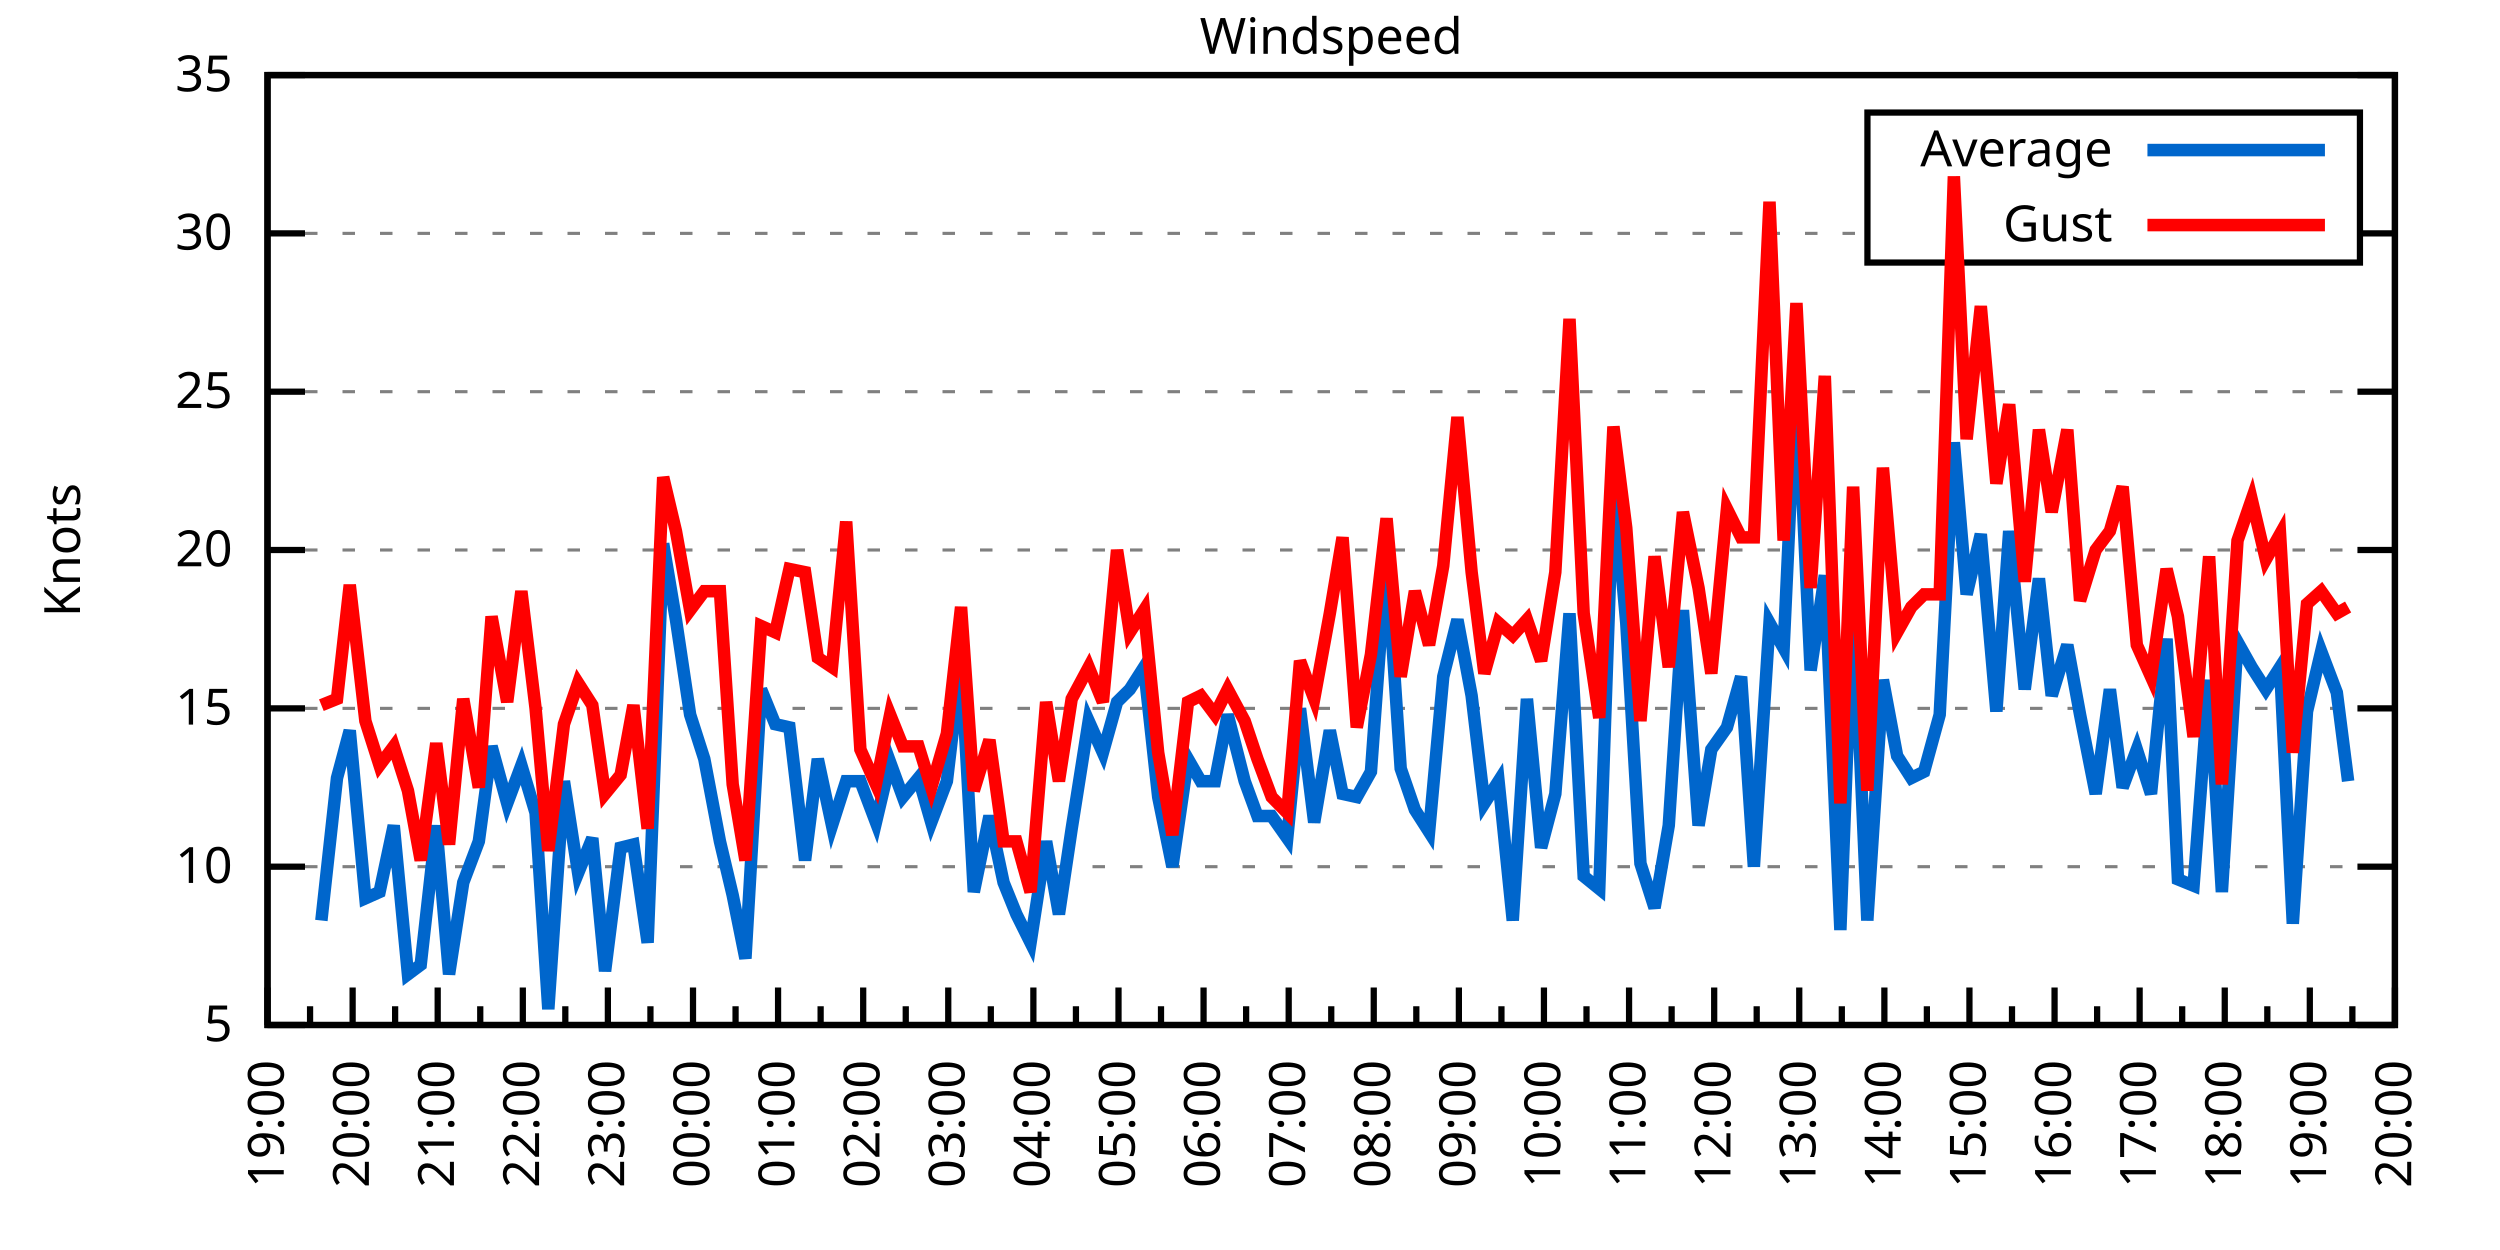
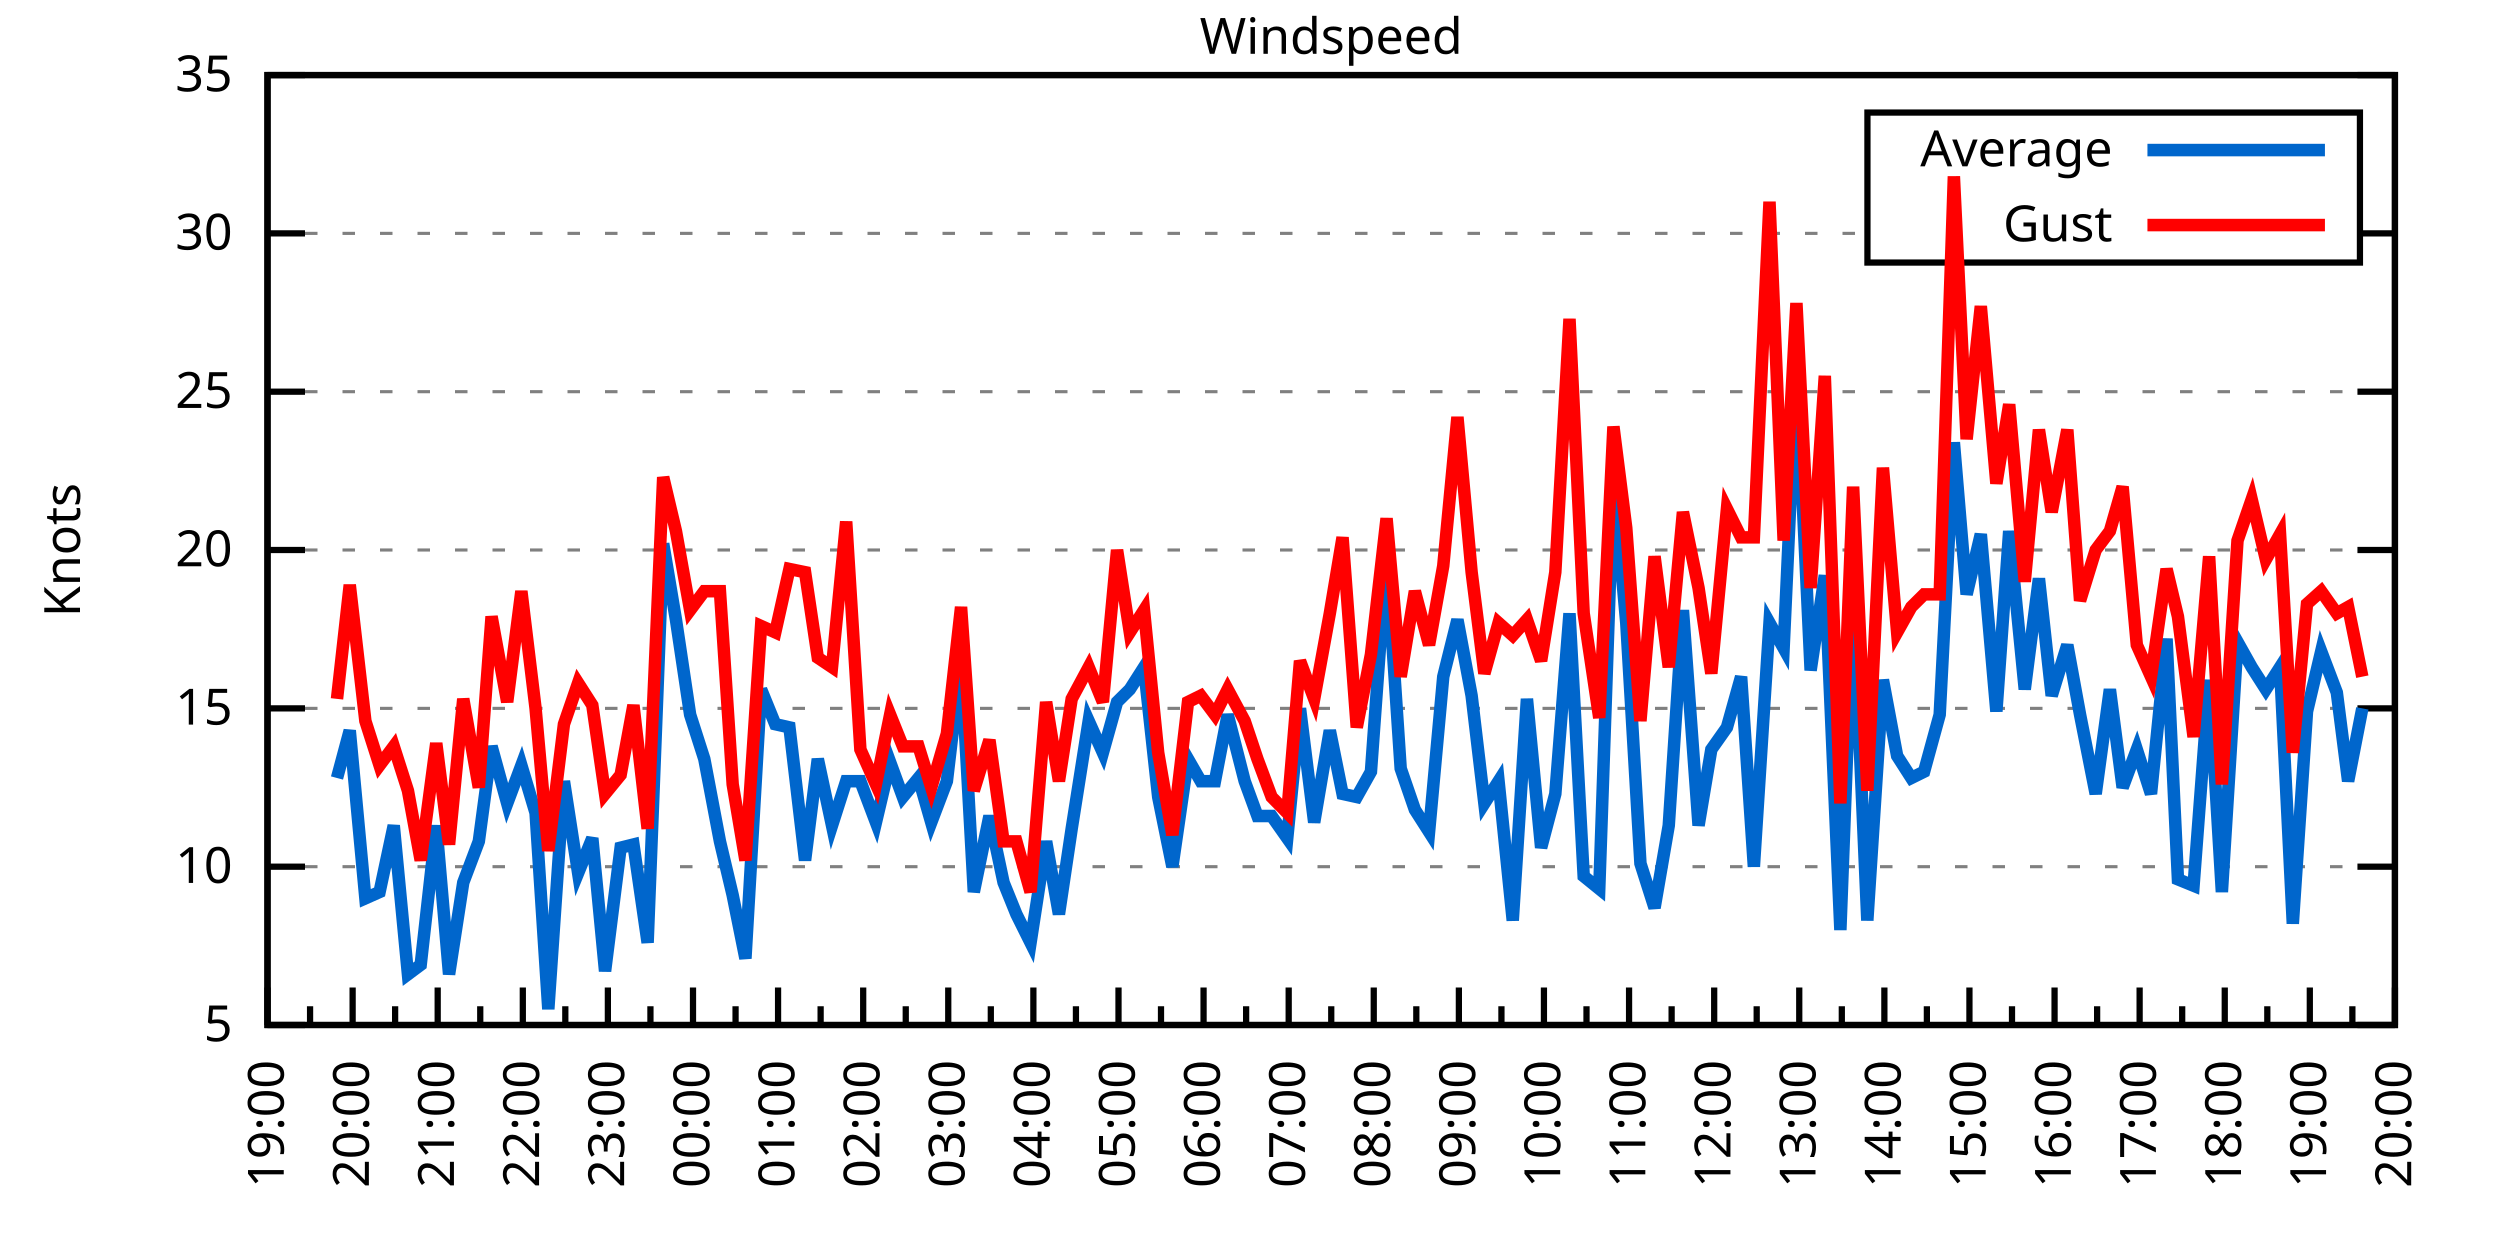
<svg xmlns="http://www.w3.org/2000/svg" xmlns:xlink="http://www.w3.org/1999/xlink" width="400" height="200" viewBox="0 0 400 200">
  <g id="gnuplot_canvas">
    <rect x="0" y="0" width="400" height="200" fill="none" />
    <defs>
      <circle id="gpDot" r="0.5" stroke-width="0.5" stroke="currentColor" />
      <path id="gpPt0" stroke-width="0.333" stroke="currentColor" d="M-1,0 h2 M0,-1 v2" />
      <path id="gpPt1" stroke-width="0.333" stroke="currentColor" d="M-1,-1 L1,1 M1,-1 L-1,1" />
      <path id="gpPt2" stroke-width="0.333" stroke="currentColor" d="M-1,0 L1,0 M0,-1 L0,1 M-1,-1 L1,1 M-1,1 L1,-1" />
      <rect id="gpPt3" stroke-width="0.333" stroke="currentColor" x="-1" y="-1" width="2" height="2" />
      <rect id="gpPt4" stroke-width="0.333" stroke="currentColor" fill="currentColor" x="-1" y="-1" width="2" height="2" />
      <circle id="gpPt5" stroke-width="0.333" stroke="currentColor" cx="0" cy="0" r="1" />
      <use xlink:href="#gpPt5" id="gpPt6" fill="currentColor" stroke="none" />
      <path id="gpPt7" stroke-width="0.333" stroke="currentColor" d="M0,-1.33 L-1.33,0.67 L1.33,0.67 z" />
      <use xlink:href="#gpPt7" id="gpPt8" fill="currentColor" stroke="none" />
      <use xlink:href="#gpPt7" id="gpPt9" stroke="currentColor" transform="rotate(180)" />
      <use xlink:href="#gpPt9" id="gpPt10" fill="currentColor" stroke="none" />
      <use xlink:href="#gpPt3" id="gpPt11" stroke="currentColor" transform="rotate(45)" />
      <use xlink:href="#gpPt11" id="gpPt12" fill="currentColor" stroke="none" />
      <path id="gpPt13" stroke-width="0.333" stroke="currentColor" d="M0,1.330 L1.265,0.411 L0.782,-1.067 L-0.782,-1.076 L-1.265,0.411 z" />
      <use xlink:href="#gpPt13" id="gpPt14" fill="currentColor" stroke="none" />
      <filter id="textbox" filterUnits="objectBoundingBox" x="0" y="0" height="1" width="1">
        <feFlood flood-color="white" flood-opacity="1" result="bgnd" />
        <feComposite in="SourceGraphic" in2="bgnd" operator="atop" />
      </filter>
      <filter id="greybox" filterUnits="objectBoundingBox" x="0" y="0" height="1" width="1">
        <feFlood flood-color="lightgrey" flood-opacity="1" result="grey" />
        <feComposite in="SourceGraphic" in2="grey" operator="atop" />
      </filter>
    </defs>
    <g fill="none" color="white" stroke="currentColor" stroke-width="1.00" stroke-linecap="butt" stroke-linejoin="miter">
</g>
    <g fill="none" color="black" stroke="currentColor" stroke-width="1.00" stroke-linecap="butt" stroke-linejoin="miter">
      <g stroke="none" shape-rendering="crispEdges">
        <polygon fill="rgb(255, 255, 255)" points="42.80,164.00 383.18,164.00 383.18,12.02 42.80,12.02 " />
      </g>
    </g>
    <g fill="none" color="black" stroke="currentColor" stroke-width="1.00" stroke-linecap="butt" stroke-linejoin="miter">
</g>
    <g fill="none" color="black" stroke="black" stroke-width="0.50" stroke-linecap="butt" stroke-linejoin="miter">
</g>
    <g fill="none" color="gray" stroke="currentColor" stroke-width="0.50" stroke-linecap="butt" stroke-linejoin="miter">
      <path stroke="gray" stroke-dasharray="2,4" class="gridline" d="M42.80,164.00 L383.19,164.00  " />
    </g>
    <g fill="none" color="gray" stroke="gray" stroke-width="1.00" stroke-linecap="butt" stroke-linejoin="miter">
</g>
    <g fill="none" color="black" stroke="currentColor" stroke-width="1.00" stroke-linecap="butt" stroke-linejoin="miter">
      <path stroke="black" d="M42.80,164.00 L48.80,164.00 M383.19,164.00 L377.19,164.00  " />
      <g transform="translate(37.20,166.60)" stroke="none" fill="black" font-family="Sans" font-size="8.00" text-anchor="end">
        <text>
          <tspan font-family="Sans"> 5</tspan>
        </text>
      </g>
    </g>
    <g fill="none" color="black" stroke="currentColor" stroke-width="1.00" stroke-linecap="butt" stroke-linejoin="miter">
</g>
    <g fill="none" color="black" stroke="black" stroke-width="0.50" stroke-linecap="butt" stroke-linejoin="miter">
</g>
    <g fill="none" color="gray" stroke="currentColor" stroke-width="0.50" stroke-linecap="butt" stroke-linejoin="miter">
      <path stroke="gray" stroke-dasharray="2,4" class="gridline" d="M42.80,138.67 L383.19,138.67  " />
    </g>
    <g fill="none" color="gray" stroke="gray" stroke-width="1.00" stroke-linecap="butt" stroke-linejoin="miter">
</g>
    <g fill="none" color="black" stroke="currentColor" stroke-width="1.00" stroke-linecap="butt" stroke-linejoin="miter">
      <path stroke="black" d="M42.80,138.67 L48.80,138.67 M383.19,138.67 L377.19,138.67  " />
      <g transform="translate(37.20,141.27)" stroke="none" fill="black" font-family="Sans" font-size="8.00" text-anchor="end">
        <text>
          <tspan font-family="Sans"> 10</tspan>
        </text>
      </g>
    </g>
    <g fill="none" color="black" stroke="currentColor" stroke-width="1.00" stroke-linecap="butt" stroke-linejoin="miter">
</g>
    <g fill="none" color="black" stroke="black" stroke-width="0.50" stroke-linecap="butt" stroke-linejoin="miter">
</g>
    <g fill="none" color="gray" stroke="currentColor" stroke-width="0.50" stroke-linecap="butt" stroke-linejoin="miter">
      <path stroke="gray" stroke-dasharray="2,4" class="gridline" d="M42.80,113.34 L383.19,113.34  " />
    </g>
    <g fill="none" color="gray" stroke="gray" stroke-width="1.00" stroke-linecap="butt" stroke-linejoin="miter">
</g>
    <g fill="none" color="black" stroke="currentColor" stroke-width="1.00" stroke-linecap="butt" stroke-linejoin="miter">
      <path stroke="black" d="M42.80,113.34 L48.80,113.34 M383.19,113.34 L377.19,113.34  " />
      <g transform="translate(37.20,115.94)" stroke="none" fill="black" font-family="Sans" font-size="8.00" text-anchor="end">
        <text>
          <tspan font-family="Sans"> 15</tspan>
        </text>
      </g>
    </g>
    <g fill="none" color="black" stroke="currentColor" stroke-width="1.00" stroke-linecap="butt" stroke-linejoin="miter">
</g>
    <g fill="none" color="black" stroke="black" stroke-width="0.50" stroke-linecap="butt" stroke-linejoin="miter">
</g>
    <g fill="none" color="gray" stroke="currentColor" stroke-width="0.50" stroke-linecap="butt" stroke-linejoin="miter">
      <path stroke="gray" stroke-dasharray="2,4" class="gridline" d="M42.80,88.00 L383.19,88.00  " />
    </g>
    <g fill="none" color="gray" stroke="gray" stroke-width="1.00" stroke-linecap="butt" stroke-linejoin="miter">
</g>
    <g fill="none" color="black" stroke="currentColor" stroke-width="1.00" stroke-linecap="butt" stroke-linejoin="miter">
      <path stroke="black" d="M42.80,88.00 L48.80,88.00 M383.19,88.00 L377.19,88.00  " />
      <g transform="translate(37.20,90.60)" stroke="none" fill="black" font-family="Sans" font-size="8.00" text-anchor="end">
        <text>
          <tspan font-family="Sans"> 20</tspan>
        </text>
      </g>
    </g>
    <g fill="none" color="black" stroke="currentColor" stroke-width="1.00" stroke-linecap="butt" stroke-linejoin="miter">
</g>
    <g fill="none" color="black" stroke="black" stroke-width="0.50" stroke-linecap="butt" stroke-linejoin="miter">
</g>
    <g fill="none" color="gray" stroke="currentColor" stroke-width="0.50" stroke-linecap="butt" stroke-linejoin="miter">
      <path stroke="gray" stroke-dasharray="2,4" class="gridline" d="M42.80,62.67 L383.19,62.67  " />
    </g>
    <g fill="none" color="gray" stroke="gray" stroke-width="1.00" stroke-linecap="butt" stroke-linejoin="miter">
</g>
    <g fill="none" color="black" stroke="currentColor" stroke-width="1.00" stroke-linecap="butt" stroke-linejoin="miter">
      <path stroke="black" d="M42.80,62.67 L48.80,62.67 M383.19,62.67 L377.19,62.67  " />
      <g transform="translate(37.20,65.27)" stroke="none" fill="black" font-family="Sans" font-size="8.00" text-anchor="end">
        <text>
          <tspan font-family="Sans"> 25</tspan>
        </text>
      </g>
    </g>
    <g fill="none" color="black" stroke="currentColor" stroke-width="1.00" stroke-linecap="butt" stroke-linejoin="miter">
</g>
    <g fill="none" color="black" stroke="black" stroke-width="0.50" stroke-linecap="butt" stroke-linejoin="miter">
</g>
    <g fill="none" color="gray" stroke="currentColor" stroke-width="0.50" stroke-linecap="butt" stroke-linejoin="miter">
      <path stroke="gray" stroke-dasharray="2,4" class="gridline" d="M42.80,37.34 L298.79,37.34 M377.59,37.34 L383.19,37.34  " />
    </g>
    <g fill="none" color="gray" stroke="gray" stroke-width="1.00" stroke-linecap="butt" stroke-linejoin="miter">
</g>
    <g fill="none" color="black" stroke="currentColor" stroke-width="1.00" stroke-linecap="butt" stroke-linejoin="miter">
      <path stroke="black" d="M42.80,37.34 L48.80,37.34 M383.19,37.34 L377.19,37.34  " />
      <g transform="translate(37.20,39.94)" stroke="none" fill="black" font-family="Sans" font-size="8.00" text-anchor="end">
        <text>
          <tspan font-family="Sans"> 30</tspan>
        </text>
      </g>
    </g>
    <g fill="none" color="black" stroke="currentColor" stroke-width="1.00" stroke-linecap="butt" stroke-linejoin="miter">
</g>
    <g fill="none" color="black" stroke="black" stroke-width="0.50" stroke-linecap="butt" stroke-linejoin="miter">
</g>
    <g fill="none" color="gray" stroke="currentColor" stroke-width="0.50" stroke-linecap="butt" stroke-linejoin="miter">
      <path stroke="gray" stroke-dasharray="2,4" class="gridline" d="M42.80,12.01 L383.19,12.01  " />
    </g>
    <g fill="none" color="gray" stroke="gray" stroke-width="1.00" stroke-linecap="butt" stroke-linejoin="miter">
</g>
    <g fill="none" color="black" stroke="currentColor" stroke-width="1.00" stroke-linecap="butt" stroke-linejoin="miter">
      <path stroke="black" d="M42.80,12.01 L48.80,12.01 M383.19,12.01 L377.19,12.01  " />
      <g transform="translate(37.20,14.61)" stroke="none" fill="black" font-family="Sans" font-size="8.00" text-anchor="end">
        <text>
          <tspan font-family="Sans"> 35</tspan>
        </text>
      </g>
    </g>
    <g fill="none" color="black" stroke="currentColor" stroke-width="1.00" stroke-linecap="butt" stroke-linejoin="miter">
      <path stroke="black" d="M42.80,164.00 L42.80,158.00  " />
      <g transform="translate(45.40,169.60) rotate(270)" stroke="none" fill="black" font-family="Sans" font-size="8.00" text-anchor="end">
        <text>
          <tspan font-family="Sans">19:00</tspan>
        </text>
      </g>
    </g>
    <g fill="none" color="black" stroke="currentColor" stroke-width="1.00" stroke-linecap="butt" stroke-linejoin="miter">
      <path stroke="black" d="M49.61,164.00 L49.61,161.00 M56.42,164.00 L56.42,158.00  " />
      <g transform="translate(59.02,169.60) rotate(270)" stroke="none" fill="black" font-family="Sans" font-size="8.00" text-anchor="end">
        <text>
          <tspan font-family="Sans">20:00</tspan>
        </text>
      </g>
    </g>
    <g fill="none" color="black" stroke="currentColor" stroke-width="1.00" stroke-linecap="butt" stroke-linejoin="miter">
      <path stroke="black" d="M63.22,164.00 L63.22,161.00 M70.03,164.00 L70.03,158.00  " />
      <g transform="translate(72.63,169.60) rotate(270)" stroke="none" fill="black" font-family="Sans" font-size="8.00" text-anchor="end">
        <text>
          <tspan font-family="Sans">21:00</tspan>
        </text>
      </g>
    </g>
    <g fill="none" color="black" stroke="currentColor" stroke-width="1.00" stroke-linecap="butt" stroke-linejoin="miter">
      <path stroke="black" d="M76.84,164.00 L76.84,161.00 M83.65,164.00 L83.65,158.00  " />
      <g transform="translate(86.25,169.60) rotate(270)" stroke="none" fill="black" font-family="Sans" font-size="8.00" text-anchor="end">
        <text>
          <tspan font-family="Sans">22:00</tspan>
        </text>
      </g>
    </g>
    <g fill="none" color="black" stroke="currentColor" stroke-width="1.00" stroke-linecap="butt" stroke-linejoin="miter">
      <path stroke="black" d="M90.45,164.00 L90.45,161.00 M97.26,164.00 L97.26,158.00  " />
      <g transform="translate(99.86,169.60) rotate(270)" stroke="none" fill="black" font-family="Sans" font-size="8.00" text-anchor="end">
        <text>
          <tspan font-family="Sans">23:00</tspan>
        </text>
      </g>
    </g>
    <g fill="none" color="black" stroke="currentColor" stroke-width="1.00" stroke-linecap="butt" stroke-linejoin="miter">
      <path stroke="black" d="M104.07,164.00 L104.07,161.00 M110.88,164.00 L110.88,158.00  " />
      <g transform="translate(113.48,169.60) rotate(270)" stroke="none" fill="black" font-family="Sans" font-size="8.00" text-anchor="end">
        <text>
          <tspan font-family="Sans">00:00</tspan>
        </text>
      </g>
    </g>
    <g fill="none" color="black" stroke="currentColor" stroke-width="1.00" stroke-linecap="butt" stroke-linejoin="miter">
      <path stroke="black" d="M117.69,164.00 L117.69,161.00 M124.49,164.00 L124.49,158.00  " />
      <g transform="translate(127.09,169.60) rotate(270)" stroke="none" fill="black" font-family="Sans" font-size="8.00" text-anchor="end">
        <text>
          <tspan font-family="Sans">01:00</tspan>
        </text>
      </g>
    </g>
    <g fill="none" color="black" stroke="currentColor" stroke-width="1.00" stroke-linecap="butt" stroke-linejoin="miter">
      <path stroke="black" d="M131.30,164.00 L131.30,161.00 M138.11,164.00 L138.11,158.00  " />
      <g transform="translate(140.71,169.60) rotate(270)" stroke="none" fill="black" font-family="Sans" font-size="8.00" text-anchor="end">
        <text>
          <tspan font-family="Sans">02:00</tspan>
        </text>
      </g>
    </g>
    <g fill="none" color="black" stroke="currentColor" stroke-width="1.00" stroke-linecap="butt" stroke-linejoin="miter">
      <path stroke="black" d="M144.92,164.00 L144.92,161.00 M151.72,164.00 L151.72,158.00  " />
      <g transform="translate(154.32,169.60) rotate(270)" stroke="none" fill="black" font-family="Sans" font-size="8.00" text-anchor="end">
        <text>
          <tspan font-family="Sans">03:00</tspan>
        </text>
      </g>
    </g>
    <g fill="none" color="black" stroke="currentColor" stroke-width="1.00" stroke-linecap="butt" stroke-linejoin="miter">
      <path stroke="black" d="M158.53,164.00 L158.53,161.00 M165.34,164.00 L165.34,158.00  " />
      <g transform="translate(167.94,169.60) rotate(270)" stroke="none" fill="black" font-family="Sans" font-size="8.00" text-anchor="end">
        <text>
          <tspan font-family="Sans">04:00</tspan>
        </text>
      </g>
    </g>
    <g fill="none" color="black" stroke="currentColor" stroke-width="1.00" stroke-linecap="butt" stroke-linejoin="miter">
      <path stroke="black" d="M172.15,164.00 L172.15,161.00 M178.96,164.00 L178.96,158.00  " />
      <g transform="translate(181.56,169.60) rotate(270)" stroke="none" fill="black" font-family="Sans" font-size="8.00" text-anchor="end">
        <text>
          <tspan font-family="Sans">05:00</tspan>
        </text>
      </g>
    </g>
    <g fill="none" color="black" stroke="currentColor" stroke-width="1.00" stroke-linecap="butt" stroke-linejoin="miter">
      <path stroke="black" d="M185.76,164.00 L185.76,161.00 M192.57,164.00 L192.57,158.00  " />
      <g transform="translate(195.17,169.60) rotate(270)" stroke="none" fill="black" font-family="Sans" font-size="8.00" text-anchor="end">
        <text>
          <tspan font-family="Sans">06:00</tspan>
        </text>
      </g>
    </g>
    <g fill="none" color="black" stroke="currentColor" stroke-width="1.00" stroke-linecap="butt" stroke-linejoin="miter">
      <path stroke="black" d="M199.38,164.00 L199.38,161.00 M206.19,164.00 L206.19,158.00  " />
      <g transform="translate(208.79,169.60) rotate(270)" stroke="none" fill="black" font-family="Sans" font-size="8.00" text-anchor="end">
        <text>
          <tspan font-family="Sans">07:00</tspan>
        </text>
      </g>
    </g>
    <g fill="none" color="black" stroke="currentColor" stroke-width="1.00" stroke-linecap="butt" stroke-linejoin="miter">
      <path stroke="black" d="M213.00,164.00 L213.00,161.00 M219.80,164.00 L219.80,158.00  " />
      <g transform="translate(222.40,169.60) rotate(270)" stroke="none" fill="black" font-family="Sans" font-size="8.00" text-anchor="end">
        <text>
          <tspan font-family="Sans">08:00</tspan>
        </text>
      </g>
    </g>
    <g fill="none" color="black" stroke="currentColor" stroke-width="1.00" stroke-linecap="butt" stroke-linejoin="miter">
      <path stroke="black" d="M226.61,164.00 L226.61,161.00 M233.42,164.00 L233.42,158.00  " />
      <g transform="translate(236.02,169.60) rotate(270)" stroke="none" fill="black" font-family="Sans" font-size="8.00" text-anchor="end">
        <text>
          <tspan font-family="Sans">09:00</tspan>
        </text>
      </g>
    </g>
    <g fill="none" color="black" stroke="currentColor" stroke-width="1.00" stroke-linecap="butt" stroke-linejoin="miter">
      <path stroke="black" d="M240.23,164.00 L240.23,161.00 M247.03,164.00 L247.03,158.00  " />
      <g transform="translate(249.63,169.60) rotate(270)" stroke="none" fill="black" font-family="Sans" font-size="8.00" text-anchor="end">
        <text>
          <tspan font-family="Sans">10:00</tspan>
        </text>
      </g>
    </g>
    <g fill="none" color="black" stroke="currentColor" stroke-width="1.00" stroke-linecap="butt" stroke-linejoin="miter">
      <path stroke="black" d="M253.84,164.00 L253.84,161.00 M260.65,164.00 L260.65,158.00  " />
      <g transform="translate(263.25,169.60) rotate(270)" stroke="none" fill="black" font-family="Sans" font-size="8.00" text-anchor="end">
        <text>
          <tspan font-family="Sans">11:00</tspan>
        </text>
      </g>
    </g>
    <g fill="none" color="black" stroke="currentColor" stroke-width="1.00" stroke-linecap="butt" stroke-linejoin="miter">
      <path stroke="black" d="M267.46,164.00 L267.46,161.00 M274.27,164.00 L274.27,158.00  " />
      <g transform="translate(276.87,169.60) rotate(270)" stroke="none" fill="black" font-family="Sans" font-size="8.00" text-anchor="end">
        <text>
          <tspan font-family="Sans">12:00</tspan>
        </text>
      </g>
    </g>
    <g fill="none" color="black" stroke="currentColor" stroke-width="1.00" stroke-linecap="butt" stroke-linejoin="miter">
      <path stroke="black" d="M281.07,164.00 L281.07,161.00 M287.88,164.00 L287.88,158.00  " />
      <g transform="translate(290.48,169.60) rotate(270)" stroke="none" fill="black" font-family="Sans" font-size="8.00" text-anchor="end">
        <text>
          <tspan font-family="Sans">13:00</tspan>
        </text>
      </g>
    </g>
    <g fill="none" color="black" stroke="currentColor" stroke-width="1.00" stroke-linecap="butt" stroke-linejoin="miter">
      <path stroke="black" d="M294.69,164.00 L294.69,161.00 M301.50,164.00 L301.50,158.00  " />
      <g transform="translate(304.10,169.60) rotate(270)" stroke="none" fill="black" font-family="Sans" font-size="8.00" text-anchor="end">
        <text>
          <tspan font-family="Sans">14:00</tspan>
        </text>
      </g>
    </g>
    <g fill="none" color="black" stroke="currentColor" stroke-width="1.00" stroke-linecap="butt" stroke-linejoin="miter">
      <path stroke="black" d="M308.30,164.00 L308.30,161.00 M315.11,164.00 L315.11,158.00  " />
      <g transform="translate(317.71,169.60) rotate(270)" stroke="none" fill="black" font-family="Sans" font-size="8.00" text-anchor="end">
        <text>
          <tspan font-family="Sans">15:00</tspan>
        </text>
      </g>
    </g>
    <g fill="none" color="black" stroke="currentColor" stroke-width="1.00" stroke-linecap="butt" stroke-linejoin="miter">
      <path stroke="black" d="M321.92,164.00 L321.92,161.00 M328.73,164.00 L328.73,158.00  " />
      <g transform="translate(331.33,169.60) rotate(270)" stroke="none" fill="black" font-family="Sans" font-size="8.00" text-anchor="end">
        <text>
          <tspan font-family="Sans">16:00</tspan>
        </text>
      </g>
    </g>
    <g fill="none" color="black" stroke="currentColor" stroke-width="1.00" stroke-linecap="butt" stroke-linejoin="miter">
      <path stroke="black" d="M335.54,164.00 L335.54,161.00 M342.34,164.00 L342.34,158.00  " />
      <g transform="translate(344.94,169.60) rotate(270)" stroke="none" fill="black" font-family="Sans" font-size="8.00" text-anchor="end">
        <text>
          <tspan font-family="Sans">17:00</tspan>
        </text>
      </g>
    </g>
    <g fill="none" color="black" stroke="currentColor" stroke-width="1.00" stroke-linecap="butt" stroke-linejoin="miter">
      <path stroke="black" d="M349.15,164.00 L349.15,161.00 M355.96,164.00 L355.96,158.00  " />
      <g transform="translate(358.56,169.60) rotate(270)" stroke="none" fill="black" font-family="Sans" font-size="8.00" text-anchor="end">
        <text>
          <tspan font-family="Sans">18:00</tspan>
        </text>
      </g>
    </g>
    <g fill="none" color="black" stroke="currentColor" stroke-width="1.00" stroke-linecap="butt" stroke-linejoin="miter">
      <path stroke="black" d="M362.77,164.00 L362.77,161.00 M369.57,164.00 L369.57,158.00  " />
      <g transform="translate(372.17,169.60) rotate(270)" stroke="none" fill="black" font-family="Sans" font-size="8.00" text-anchor="end">
        <text>
          <tspan font-family="Sans">19:00</tspan>
        </text>
      </g>
    </g>
    <g fill="none" color="black" stroke="currentColor" stroke-width="1.00" stroke-linecap="butt" stroke-linejoin="miter">
      <path stroke="black" d="M376.38,164.00 L376.38,161.00 M383.19,164.00 L383.19,158.00  " />
      <g transform="translate(385.79,169.60) rotate(270)" stroke="none" fill="black" font-family="Sans" font-size="8.00" text-anchor="end">
        <text>
          <tspan font-family="Sans">20:00</tspan>
        </text>
      </g>
    </g>
    <g fill="none" color="black" stroke="currentColor" stroke-width="1.00" stroke-linecap="butt" stroke-linejoin="miter">
</g>
    <g fill="none" color="black" stroke="currentColor" stroke-width="1.00" stroke-linecap="butt" stroke-linejoin="miter">
      <path stroke="black" d="M42.80,12.01 L42.80,164.00 L383.19,164.00 L383.19,12.01 L42.80,12.01 Z  " />
    </g>
    <g fill="none" color="black" stroke="currentColor" stroke-width="1.00" stroke-linecap="butt" stroke-linejoin="miter">
      <g transform="translate(12.80,88.01) rotate(270)" stroke="none" fill="black" font-family="Sans" font-size="8.00" text-anchor="middle">
        <text>
          <tspan font-family="Sans">Knots</tspan>
        </text>
      </g>
    </g>
    <g fill="none" color="black" stroke="currentColor" stroke-width="1.00" stroke-linecap="butt" stroke-linejoin="miter">
</g>
    <g fill="none" color="black" stroke="currentColor" stroke-width="1.00" stroke-linecap="butt" stroke-linejoin="miter">
      <path stroke="black" d="M298.79,42.01 L298.79,18.01 L377.59,18.01 L377.59,42.01 L298.79,42.01 Z  " />
    </g>
    <g id="Windspeed_plot_1">
      <g fill="none" color="white" stroke="black" stroke-width="2.00" stroke-linecap="butt" stroke-linejoin="miter">
</g>
      <g fill="none" color="black" stroke="currentColor" stroke-width="2.00" stroke-linecap="butt" stroke-linejoin="miter">
        <g transform="translate(337.99,26.61)" stroke="none" fill="black" font-family="Sans" font-size="8.00" text-anchor="end">
          <text>
            <tspan font-family="Sans">Average</tspan>
          </text>
        </g>
      </g>
      <g fill="none" color="black" stroke="currentColor" stroke-width="2.00" stroke-linecap="butt" stroke-linejoin="miter">
-         <path stroke="rgb(  0, 102, 204)" d="M343.59,24.01 L371.99,24.01 M51.42,147.28 L53.92,124.48 L55.96,116.88 L58.46,143.73 L60.73,142.72 L63.00,132.08   L65.27,155.89 L67.31,154.37 L69.80,132.08 L71.85,155.89 L74.12,141.20 L76.61,134.62 L78.65,119.42 L81.15,128.54   L83.42,122.46 L85.69,130.06 L87.73,161.47 L90.23,124.99 L92.50,139.68 L94.77,134.11 L96.81,155.39 L99.30,135.63   L101.35,135.12 L103.62,150.83 L106.11,86.99 L108.15,99.15 L110.42,114.35 L112.69,121.44 L115.19,134.62 L117.23,143.23   L119.27,153.36 L121.77,110.30 L124.04,115.87 L126.31,116.38 L128.81,137.66 L130.85,121.44 L133.12,132.08 L135.39,124.99   L137.66,124.99 L140.15,131.58 L142.42,121.95 L144.46,127.52 L146.96,124.48 L149.00,131.58 L151.50,124.99 L153.77,105.74   L155.81,142.72 L158.31,130.56 L160.57,141.20 L162.62,146.27 L164.89,150.83 L167.38,134.62 L169.43,146.27 L171.47,132.59   L174.19,115.36 L176.46,120.43 L178.73,112.32 L180.77,110.30 L183.04,106.75 L185.31,127.52 L187.58,138.67 L190.08,121.44   L192.12,124.99 L194.39,124.99 L196.43,114.35 L199.15,124.99 L201.19,130.56 L203.46,130.56 L205.96,134.11 L208.00,113.34   L210.27,131.58 L212.77,116.88 L214.81,127.02 L217.08,127.52 L219.35,123.47 L221.85,89.02 L224.11,122.96 L226.38,129.55   L228.65,133.10 L230.92,108.27 L233.19,99.15 L235.46,111.31 L237.50,128.54 L239.77,124.99 L242.04,147.28 L244.31,111.82   L246.58,135.63 L248.85,127.02 L251.12,98.14 L253.39,140.19 L255.88,142.21 L258.15,76.86 L260.20,99.66 L262.47,138.16   L264.73,145.25 L267.00,132.08 L269.27,97.63 L271.77,132.08 L273.81,119.92 L276.31,116.38 L278.58,108.27 L280.62,138.67   L283.12,99.66 L285.38,103.71 L287.43,59.13 L289.70,107.26 L291.97,92.06 L294.46,148.80 L296.50,95.10 L298.77,147.28   L301.27,108.78 L303.54,120.94 L305.81,124.48 L307.85,123.47 L310.35,114.35 L312.62,70.78 L314.66,95.10 L316.93,85.47   L319.42,113.84 L321.47,84.97 L323.96,110.30 L326.23,92.56 L328.27,111.31 L330.77,103.20 L332.81,114.35 L335.31,127.02   L337.58,110.30 L339.62,126.00 L341.89,119.92 L344.16,127.02 L346.65,102.19 L348.47,140.69 L350.97,141.71 L353.46,108.78   L355.50,142.72 L358.00,102.70 L360.27,106.75 L362.54,110.30 L364.81,106.75 L366.85,147.79 L369.12,113.84 L371.39,104.22   L373.89,110.80 L375.70,124.99  " />
+         <path stroke="rgb(  0, 102, 204)" d="M343.59,24.01 L371.99,24.01 M53.92,124.48 L55.96,116.88 L58.46,143.73 L60.73,142.72 L63.00,132.08 L65.27,155.89   L67.31,154.37 L69.80,132.08 L71.85,155.89 L74.12,141.20 L76.61,134.62 L78.65,119.42 L81.15,128.54 L83.42,122.46   L85.69,130.06 L87.73,161.47 L90.23,124.99 L92.50,139.68 L94.77,134.11 L96.81,155.39 L99.30,135.63 L101.35,135.12   L103.62,150.83 L106.11,86.99 L108.15,99.15 L110.42,114.35 L112.69,121.44 L115.19,134.62 L117.23,143.23 L119.27,153.36   L121.77,110.30 L124.04,115.87 L126.31,116.38 L128.81,137.66 L130.85,121.44 L133.12,132.08 L135.39,124.99 L137.66,124.99   L140.15,131.58 L142.42,121.95 L144.46,127.52 L146.96,124.48 L149.00,131.58 L151.50,124.99 L153.77,105.74 L155.81,142.72   L158.31,130.56 L160.57,141.20 L162.62,146.27 L164.89,150.83 L167.38,134.62 L169.43,146.27 L171.47,132.59 L174.19,115.36   L176.46,120.43 L178.73,112.32 L180.77,110.30 L183.04,106.75 L185.31,127.52 L187.58,138.67 L190.08,121.44 L192.12,124.99   L194.39,124.99 L196.43,114.35 L199.15,124.99 L201.19,130.56 L203.46,130.56 L205.96,134.11 L208.00,113.34 L210.27,131.58   L212.77,116.88 L214.81,127.02 L217.08,127.52 L219.35,123.47 L221.85,89.02 L224.11,122.96 L226.38,129.55 L228.65,133.10   L230.92,108.27 L233.19,99.15 L235.46,111.31 L237.50,128.54 L239.77,124.99 L242.04,147.28 L244.31,111.82 L246.58,135.63   L248.85,127.02 L251.12,98.14 L253.39,140.19 L255.88,142.21 L258.15,76.86 L260.20,99.66 L262.47,138.16 L264.73,145.25   L267.00,132.08 L269.27,97.63 L271.77,132.08 L273.81,119.92 L276.31,116.38 L278.58,108.27 L280.62,138.67 L283.12,99.66   L285.38,103.71 L287.43,59.13 L289.70,107.26 L291.97,92.06 L294.46,148.80 L296.50,95.10 L298.77,147.28 L301.27,108.78   L303.54,120.94 L305.81,124.48 L307.85,123.47 L310.35,114.35 L312.62,70.78 L314.66,95.10 L316.93,85.47 L319.42,113.84   L321.47,84.97 L323.96,110.30 L326.23,92.56 L328.27,111.31 L330.77,103.20 L332.81,114.35 L335.31,127.02 L337.58,110.30   L339.62,126.00 L341.89,119.92 L344.16,127.02 L346.65,102.19 L348.47,140.69 L350.97,141.71 L353.46,108.78 L355.50,142.72   L358.00,102.70 L360.27,106.75 L362.54,110.30 L364.81,106.75 L366.85,147.79 L369.12,113.84 L371.39,104.22 L373.89,110.80   L375.70,124.99 L377.97,113.34  " />
      </g>
    </g>
    <g id="Windspeed_plot_2">
      <g fill="none" color="black" stroke="currentColor" stroke-width="2.00" stroke-linecap="butt" stroke-linejoin="miter">
        <g transform="translate(337.99,38.61)" stroke="none" fill="black" font-family="Sans" font-size="8.00" text-anchor="end">
          <text>
            <tspan font-family="Sans">Gust</tspan>
          </text>
        </g>
      </g>
      <g fill="none" color="black" stroke="currentColor" stroke-width="2.00" stroke-linecap="butt" stroke-linejoin="miter">
-         <path stroke="rgb(255,   0,   0)" d="M343.59,36.01 L371.99,36.01 M51.42,112.83 L53.92,111.82 L55.96,93.58 L58.46,115.36 L60.73,122.46 L63.00,119.42   L65.27,126.51 L67.31,137.66 L69.80,118.91 L71.85,135.12 L74.12,111.82 L76.61,126.00 L78.65,98.64 L81.15,112.32   L83.42,94.59 L85.69,113.34 L87.73,136.14 L90.23,115.87 L92.50,109.28 L94.77,112.83 L96.81,127.02 L99.30,123.98   L101.35,112.83 L103.62,132.59 L106.11,76.35 L108.15,84.97 L110.42,97.63 L112.69,94.59 L115.19,94.59 L117.23,125.50   L119.27,137.66 L121.77,100.16 L124.04,101.18 L126.31,91.04 L128.81,91.55 L130.85,105.23 L133.12,106.75 L135.39,83.45   L137.66,119.92 L140.15,125.50 L142.42,114.35 L144.46,119.42 L146.96,119.42 L149.00,126.00 L151.50,117.39 L153.77,97.12   L155.81,126.51 L158.31,118.40 L160.57,134.62 L162.62,134.62 L164.89,142.72 L167.38,112.32 L169.43,124.99 L171.47,111.82   L174.19,106.75 L176.46,112.32 L178.73,88.00 L180.77,101.18 L183.04,97.63 L185.31,120.43 L187.58,133.60 L190.08,112.32   L192.12,111.31 L194.39,114.35 L196.43,110.30 L199.15,115.36 L201.19,121.44 L203.46,127.52 L205.96,130.06 L208.00,105.74   L210.27,111.82 L212.77,98.14 L214.81,85.98 L217.08,116.38 L219.35,104.72 L221.85,82.94 L224.11,108.27 L226.38,94.59   L228.65,103.20 L230.92,90.54 L233.19,66.73 L235.46,91.55 L237.50,107.76 L239.77,99.66 L242.04,101.68 L244.31,99.15   L246.58,105.74 L248.85,91.55 L251.12,51.02 L253.39,98.14 L255.88,114.86 L258.15,68.25 L260.20,84.46 L262.47,115.36   L264.73,89.02 L267.00,106.75 L269.27,81.93 L271.77,94.08 L273.81,107.76 L276.31,81.42 L278.58,85.98 L280.62,85.98   L283.12,32.28 L285.38,86.49 L287.43,48.49 L289.70,94.08 L291.97,60.14 L294.46,128.54 L296.50,77.87 L298.77,126.51   L301.27,74.83 L303.54,101.18 L305.81,97.12 L307.85,95.10 L310.35,95.10 L312.62,28.22 L314.66,70.27 L316.93,48.99   L319.42,77.37 L321.47,64.70 L323.96,93.07 L326.23,68.75 L328.27,81.93 L330.77,68.75 L332.81,96.11 L335.31,88.00   L337.58,84.97 L339.62,77.87 L341.89,103.20 L344.16,108.27 L346.65,91.04 L348.47,98.64 L350.97,117.90 L353.46,89.02   L355.50,125.50 L358.00,86.49 L360.27,79.90 L362.54,89.52 L364.81,85.47 L366.85,120.43 L369.12,96.62 L371.39,94.59   L373.89,98.14 L375.70,97.12  " />
+         <path stroke="rgb(255,   0,   0)" d="M343.59,36.01 L371.99,36.01 M53.92,111.82 L55.96,93.58 L58.46,115.36 L60.73,122.46 L63.00,119.42 L65.27,126.51   L67.31,137.66 L69.80,118.91 L71.85,135.12 L74.12,111.82 L76.61,126.00 L78.65,98.64 L81.15,112.32 L83.42,94.59   L85.69,113.34 L87.73,136.14 L90.23,115.87 L92.50,109.28 L94.77,112.83 L96.81,127.02 L99.30,123.98 L101.35,112.83   L103.62,132.59 L106.11,76.35 L108.15,84.97 L110.42,97.63 L112.69,94.59 L115.19,94.59 L117.23,125.50 L119.27,137.66   L121.77,100.16 L124.04,101.18 L126.31,91.04 L128.81,91.55 L130.85,105.23 L133.12,106.75 L135.39,83.45 L137.66,119.92   L140.15,125.50 L142.42,114.35 L144.46,119.42 L146.96,119.42 L149.00,126.00 L151.50,117.39 L153.77,97.12 L155.81,126.51   L158.31,118.40 L160.57,134.62 L162.62,134.62 L164.89,142.72 L167.38,112.32 L169.43,124.99 L171.47,111.82 L174.19,106.75   L176.46,112.32 L178.73,88.00 L180.77,101.18 L183.04,97.63 L185.31,120.43 L187.58,133.60 L190.08,112.32 L192.12,111.31   L194.39,114.35 L196.43,110.30 L199.15,115.36 L201.19,121.44 L203.46,127.52 L205.96,130.06 L208.00,105.74 L210.27,111.82   L212.77,98.14 L214.81,85.98 L217.08,116.38 L219.35,104.72 L221.85,82.94 L224.11,108.27 L226.38,94.59 L228.65,103.20   L230.92,90.54 L233.19,66.73 L235.46,91.55 L237.50,107.76 L239.77,99.66 L242.04,101.68 L244.31,99.15 L246.58,105.74   L248.85,91.55 L251.12,51.02 L253.39,98.14 L255.88,114.86 L258.15,68.25 L260.20,84.46 L262.47,115.36 L264.73,89.02   L267.00,106.75 L269.27,81.93 L271.77,94.08 L273.81,107.76 L276.31,81.42 L278.58,85.98 L280.62,85.98 L283.12,32.28   L285.38,86.49 L287.43,48.49 L289.70,94.08 L291.97,60.14 L294.46,128.54 L296.50,77.87 L298.77,126.51 L301.27,74.83   L303.54,101.18 L305.81,97.12 L307.85,95.10 L310.35,95.10 L312.62,28.22 L314.66,70.27 L316.93,48.99 L319.42,77.37   L321.47,64.70 L323.96,93.07 L326.23,68.75 L328.27,81.93 L330.77,68.75 L332.81,96.11 L335.31,88.00 L337.58,84.97   L339.62,77.87 L341.89,103.20 L344.16,108.27 L346.65,91.04 L348.47,98.64 L350.97,117.90 L353.46,89.02 L355.50,125.50   L358.00,86.49 L360.27,79.90 L362.54,89.52 L364.81,85.47 L366.85,120.43 L369.12,96.62 L371.39,94.59 L373.89,98.14   L375.70,97.12 L377.97,108.27  " />
      </g>
    </g>
    <g fill="none" color="black" stroke="currentColor" stroke-width="2.00" stroke-linecap="butt" stroke-linejoin="miter">
</g>
    <g fill="none" color="black" stroke="black" stroke-width="1.00" stroke-linecap="butt" stroke-linejoin="miter">
</g>
    <g fill="none" color="black" stroke="currentColor" stroke-width="1.00" stroke-linecap="butt" stroke-linejoin="miter">
      <path stroke="black" d="M42.80,12.01 L42.80,164.00 L383.19,164.00 L383.19,12.01 L42.80,12.01 Z  " />
    </g>
    <g fill="none" color="black" stroke="currentColor" stroke-width="1.00" stroke-linecap="butt" stroke-linejoin="miter">
      <g transform="translate(212.99,8.61)" stroke="none" fill="black" font-family="Sans" font-size="8.00" text-anchor="middle">
        <text>
          <tspan font-family="Sans">Windspeed</tspan>
        </text>
      </g>
    </g>
    <g fill="none" color="black" stroke="currentColor" stroke-width="1.00" stroke-linecap="butt" stroke-linejoin="miter">
</g>
  </g>
</svg>
